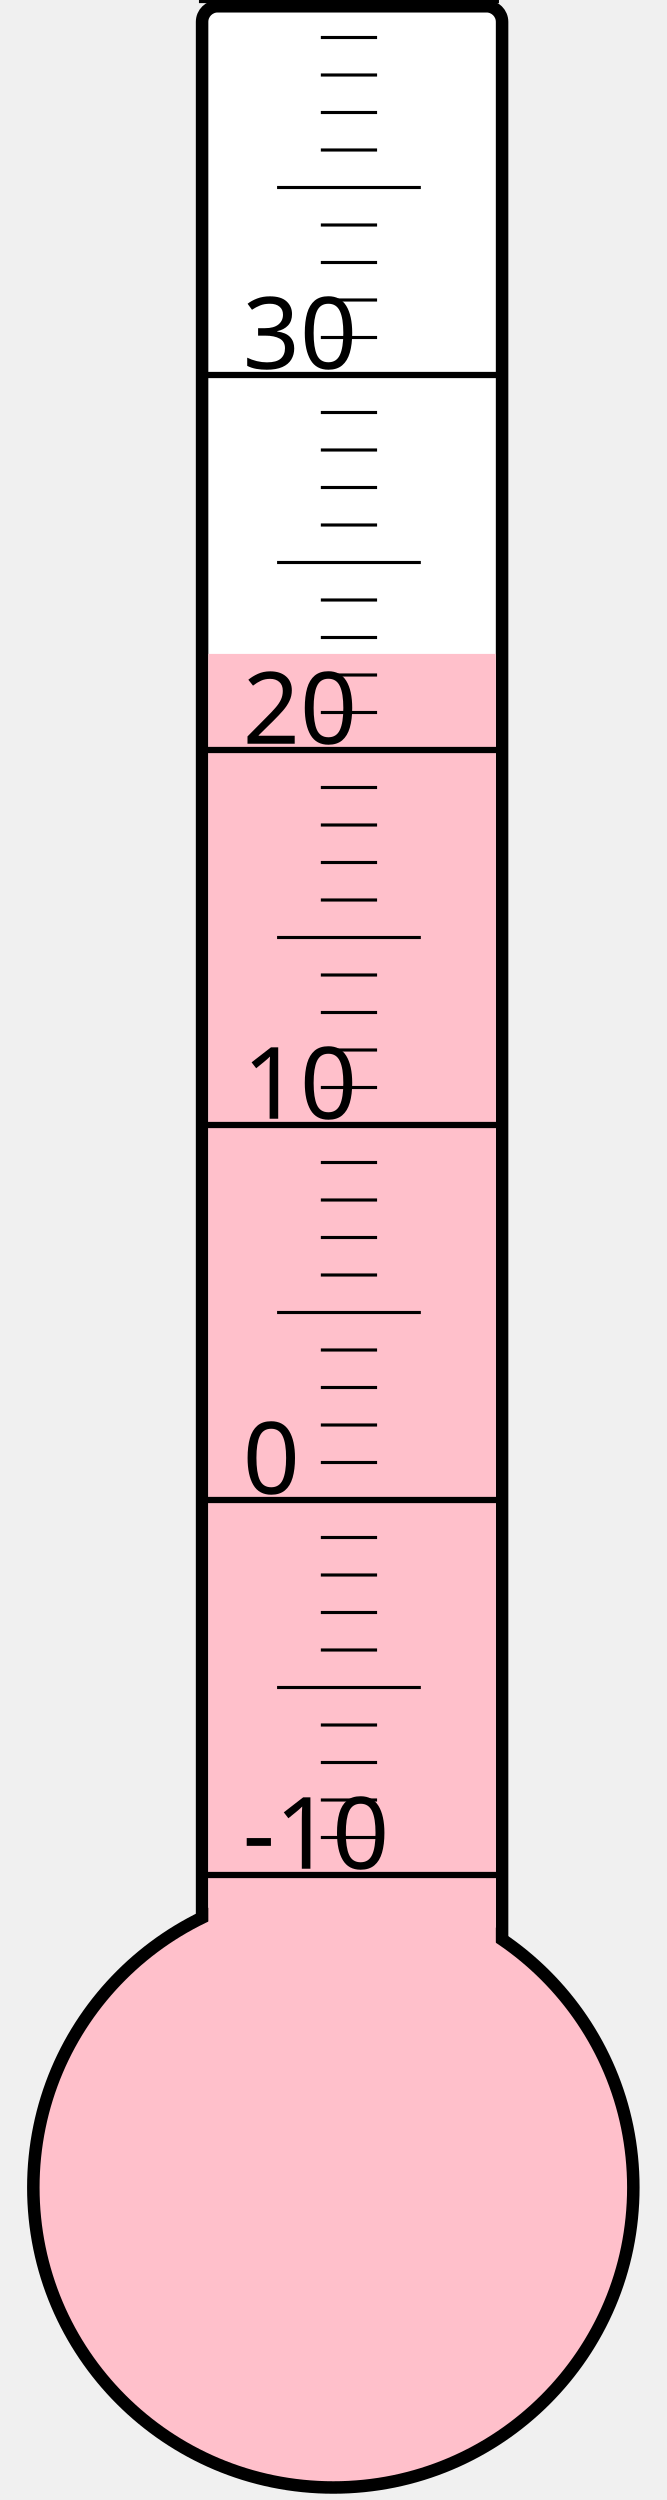
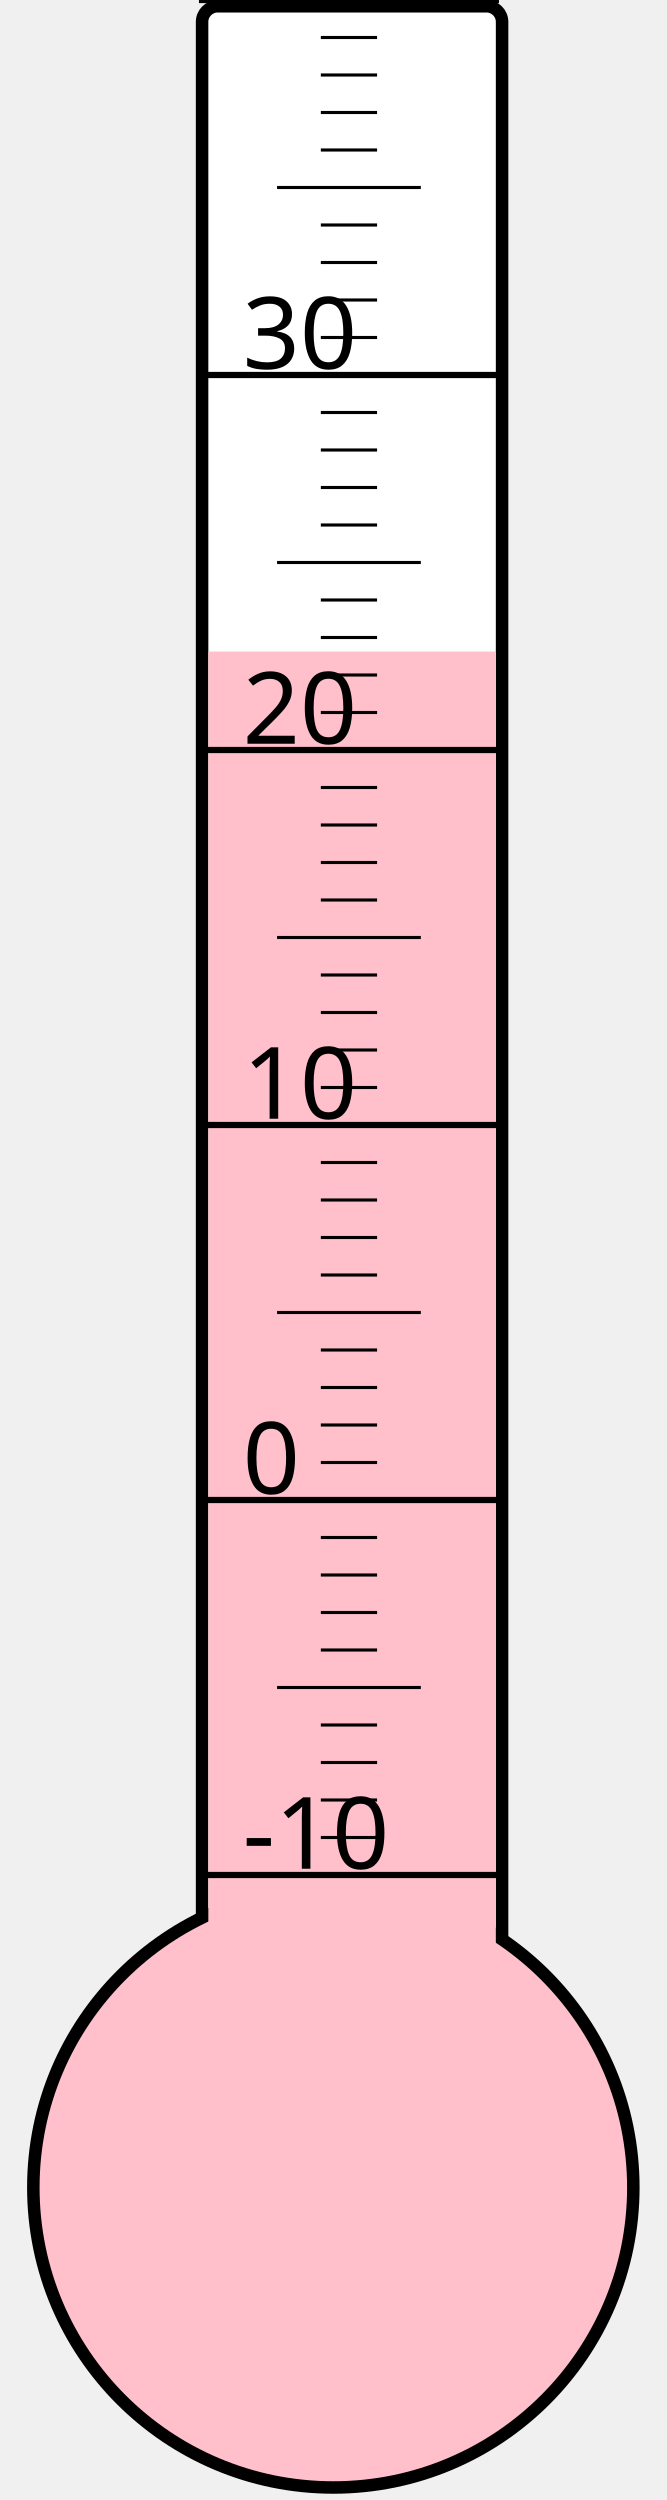
<svg xmlns="http://www.w3.org/2000/svg" width="40px" height="150px" viewBox="0 0 200 800">
  <rect width="200" height="800" x="0" y="0" style="fill: #ffffeb; fill-opacity: 0;" />
  <rect width="96" height="680" x="58" y="2" rx="5" ry="5" style="fill: white; fill-opacity: 1; stroke: black; stroke-width: 4;" />
  <circle cx="100" cy="700" r="96" style="fill: pink; stroke: black; stroke-width: 4;" />
-   <rect width="92" height="490.75" x="60" y="209.25" style="fill: pink; fill-opacity: 1; stroke-width: 0;" />
+   <rect width="92" height="491.5" x="60" y="208.5" style="fill: pink; fill-opacity: 1; stroke-width: 0;" />
  <text x="71" y="598" style="font-family: sans-serif; font-size: 24pt;">-10</text>
  <text x="71" y="478" style="font-family: sans-serif; font-size: 24pt;">0</text>
  <text x="71" y="358" style="font-family: sans-serif; font-size: 24pt;">10</text>
  <text x="71" y="238" style="font-family: sans-serif; font-size: 24pt;">20</text>
  <text x="71" y="118" style="font-family: sans-serif; font-size: 24pt;">30</text>
  <g style="stroke: black;">
    <line x1="57" y1="600" x2="153" y2="600" style="stroke-width: 2;" />
    <line x1="96" y1="588" x2="114" y2="588" style="stroke-width: 1;" />
    <line x1="96" y1="576" x2="114" y2="576" style="stroke-width: 1;" />
    <line x1="96" y1="564" x2="114" y2="564" style="stroke-width: 1;" />
    <line x1="96" y1="552" x2="114" y2="552" style="stroke-width: 1;" />
    <line x1="82" y1="540" x2="128" y2="540" style="stroke-width: 1;" />
    <line x1="96" y1="528" x2="114" y2="528" style="stroke-width: 1;" />
    <line x1="96" y1="516" x2="114" y2="516" style="stroke-width: 1;" />
    <line x1="96" y1="504" x2="114" y2="504" style="stroke-width: 1;" />
    <line x1="96" y1="492" x2="114" y2="492" style="stroke-width: 1;" />
    <line x1="57" y1="480" x2="153" y2="480" style="stroke-width: 2;" />
    <line x1="96" y1="468" x2="114" y2="468" style="stroke-width: 1;" />
    <line x1="96" y1="456" x2="114" y2="456" style="stroke-width: 1;" />
    <line x1="96" y1="444" x2="114" y2="444" style="stroke-width: 1;" />
    <line x1="96" y1="432" x2="114" y2="432" style="stroke-width: 1;" />
    <line x1="82" y1="420" x2="128" y2="420" style="stroke-width: 1;" />
    <line x1="96" y1="408" x2="114" y2="408" style="stroke-width: 1;" />
    <line x1="96" y1="396" x2="114" y2="396" style="stroke-width: 1;" />
    <line x1="96" y1="384" x2="114" y2="384" style="stroke-width: 1;" />
    <line x1="96" y1="372" x2="114" y2="372" style="stroke-width: 1;" />
    <line x1="57" y1="360" x2="153" y2="360" style="stroke-width: 2;" />
    <line x1="96" y1="348" x2="114" y2="348" style="stroke-width: 1;" />
    <line x1="96" y1="336" x2="114" y2="336" style="stroke-width: 1;" />
    <line x1="96" y1="324" x2="114" y2="324" style="stroke-width: 1;" />
    <line x1="96" y1="312" x2="114" y2="312" style="stroke-width: 1;" />
    <line x1="82" y1="300" x2="128" y2="300" style="stroke-width: 1;" />
    <line x1="96" y1="288" x2="114" y2="288" style="stroke-width: 1;" />
    <line x1="96" y1="276" x2="114" y2="276" style="stroke-width: 1;" />
    <line x1="96" y1="264" x2="114" y2="264" style="stroke-width: 1;" />
    <line x1="96" y1="252" x2="114" y2="252" style="stroke-width: 1;" />
    <line x1="57" y1="240" x2="153" y2="240" style="stroke-width: 2;" />
    <line x1="96" y1="228" x2="114" y2="228" style="stroke-width: 1;" />
    <line x1="96" y1="216" x2="114" y2="216" style="stroke-width: 1;" />
    <line x1="96" y1="204" x2="114" y2="204" style="stroke-width: 1;" />
    <line x1="96" y1="192" x2="114" y2="192" style="stroke-width: 1;" />
    <line x1="82" y1="180" x2="128" y2="180" style="stroke-width: 1;" />
    <line x1="96" y1="168" x2="114" y2="168" style="stroke-width: 1;" />
    <line x1="96" y1="156" x2="114" y2="156" style="stroke-width: 1;" />
    <line x1="96" y1="144" x2="114" y2="144" style="stroke-width: 1;" />
    <line x1="96" y1="132" x2="114" y2="132" style="stroke-width: 1;" />
    <line x1="57" y1="120" x2="153" y2="120" style="stroke-width: 2;" />
    <line x1="96" y1="108" x2="114" y2="108" style="stroke-width: 1;" />
    <line x1="96" y1="96" x2="114" y2="96" style="stroke-width: 1;" />
    <line x1="96" y1="84" x2="114" y2="84" style="stroke-width: 1;" />
    <line x1="96" y1="72" x2="114" y2="72" style="stroke-width: 1;" />
    <line x1="82" y1="60" x2="128" y2="60" style="stroke-width: 1;" />
    <line x1="96" y1="48" x2="114" y2="48" style="stroke-width: 1;" />
    <line x1="96" y1="36" x2="114" y2="36" style="stroke-width: 1;" />
    <line x1="96" y1="24" x2="114" y2="24" style="stroke-width: 1;" />
    <line x1="96" y1="12" x2="114" y2="12" style="stroke-width: 1;" />
    <line x1="57" y1="0" x2="153" y2="0" style="stroke-width: 2;" />
  </g>
</svg>
